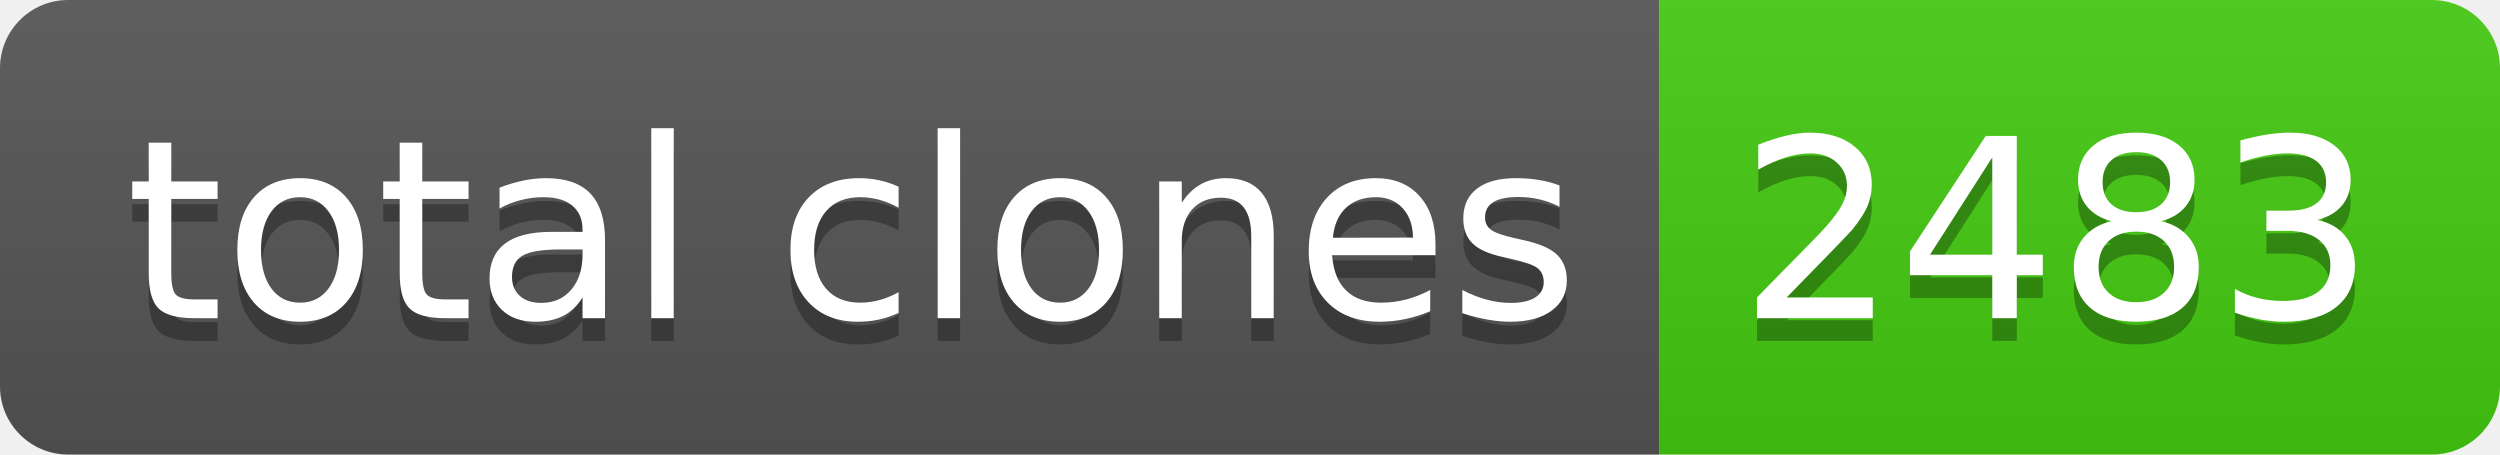
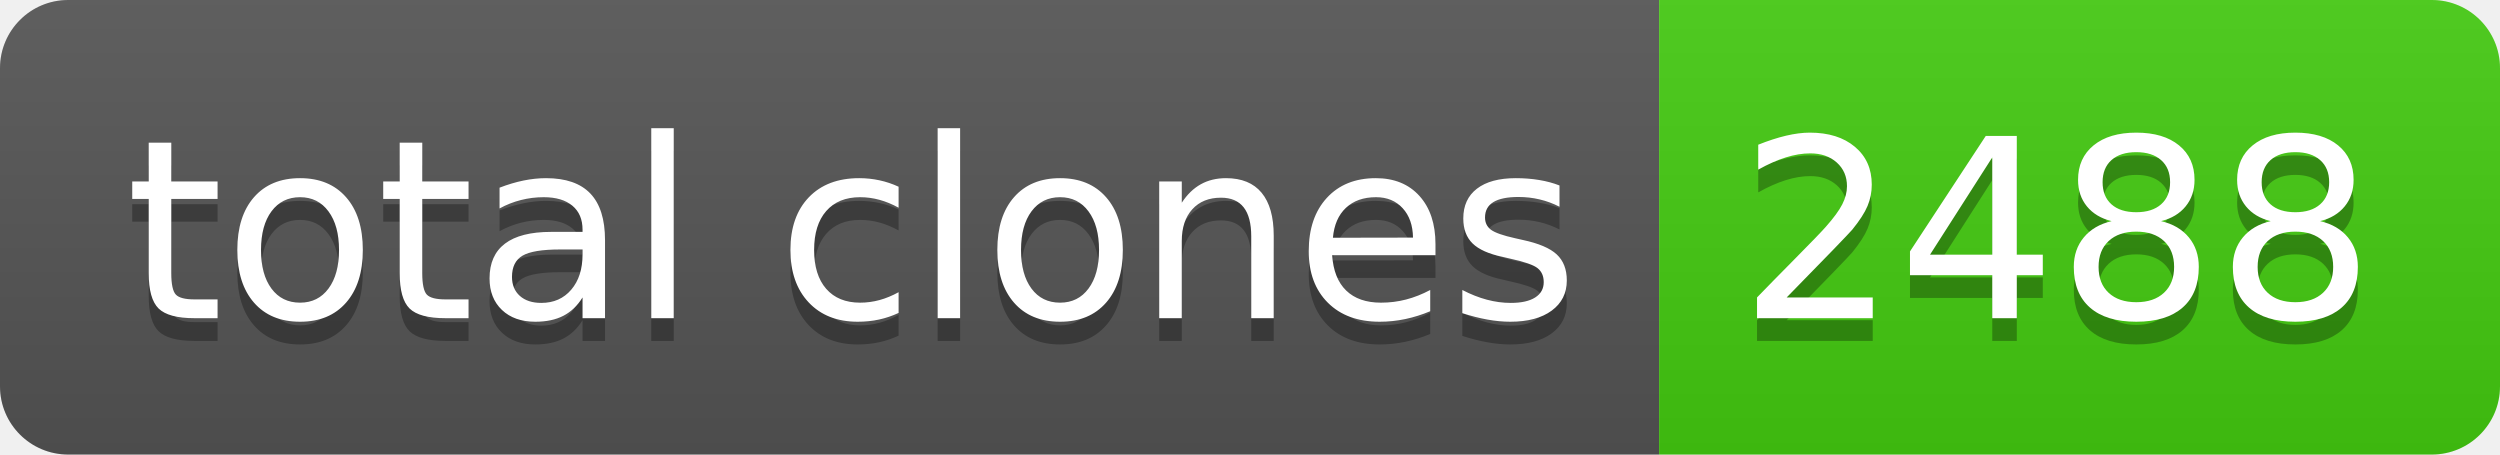
- <svg xmlns="http://www.w3.org/2000/svg" width="110" height="20" role="img" aria-label="total clones: 2483">
+ <svg xmlns="http://www.w3.org/2000/svg" width="110" height="20" role="img" aria-label="total clones: 2488">
  <linearGradient id="s" x2="0" y2="100%">
    <stop offset="0" stop-color="#bbb" stop-opacity=".1" />
    <stop offset="1" stop-opacity=".1" />
  </linearGradient>
  <clipPath id="r">
    <rect width="110" height="20" rx="3" fill="#fff" />
  </clipPath>
  <g clip-path="url(#r)">
    <rect width="73" height="20" fill="#555" />
    <rect x="73" width="37" height="20" fill="#4c1" />
    <rect width="110" height="20" fill="url(#s)" />
  </g>
  <g fill="#fff" text-anchor="middle" font-family="Verdana,Geneva,DejaVu Sans,sans-serif" text-rendering="geometricPrecision" font-size="110">
    <text aria-hidden="true" x="375" y="150" fill="#010101" fill-opacity=".3" transform="scale(.1)" textLength="630">total clones</text>
    <text x="375" y="140" transform="scale(.1)" fill="#fff" textLength="630">total clones</text>
-     <text aria-hidden="true" x="905" y="150" fill="#010101" fill-opacity=".3" transform="scale(.1)" textLength="270">2483</text>
-     <text x="905" y="140" transform="scale(.1)" fill="#fff" textLength="270">2483</text>
+     <text aria-hidden="true" x="905" y="150" fill="#010101" fill-opacity=".3" transform="scale(.1)" textLength="270">2488</text>
+     <text x="905" y="140" transform="scale(.1)" fill="#fff" textLength="270">2488</text>
  </g>
</svg>
